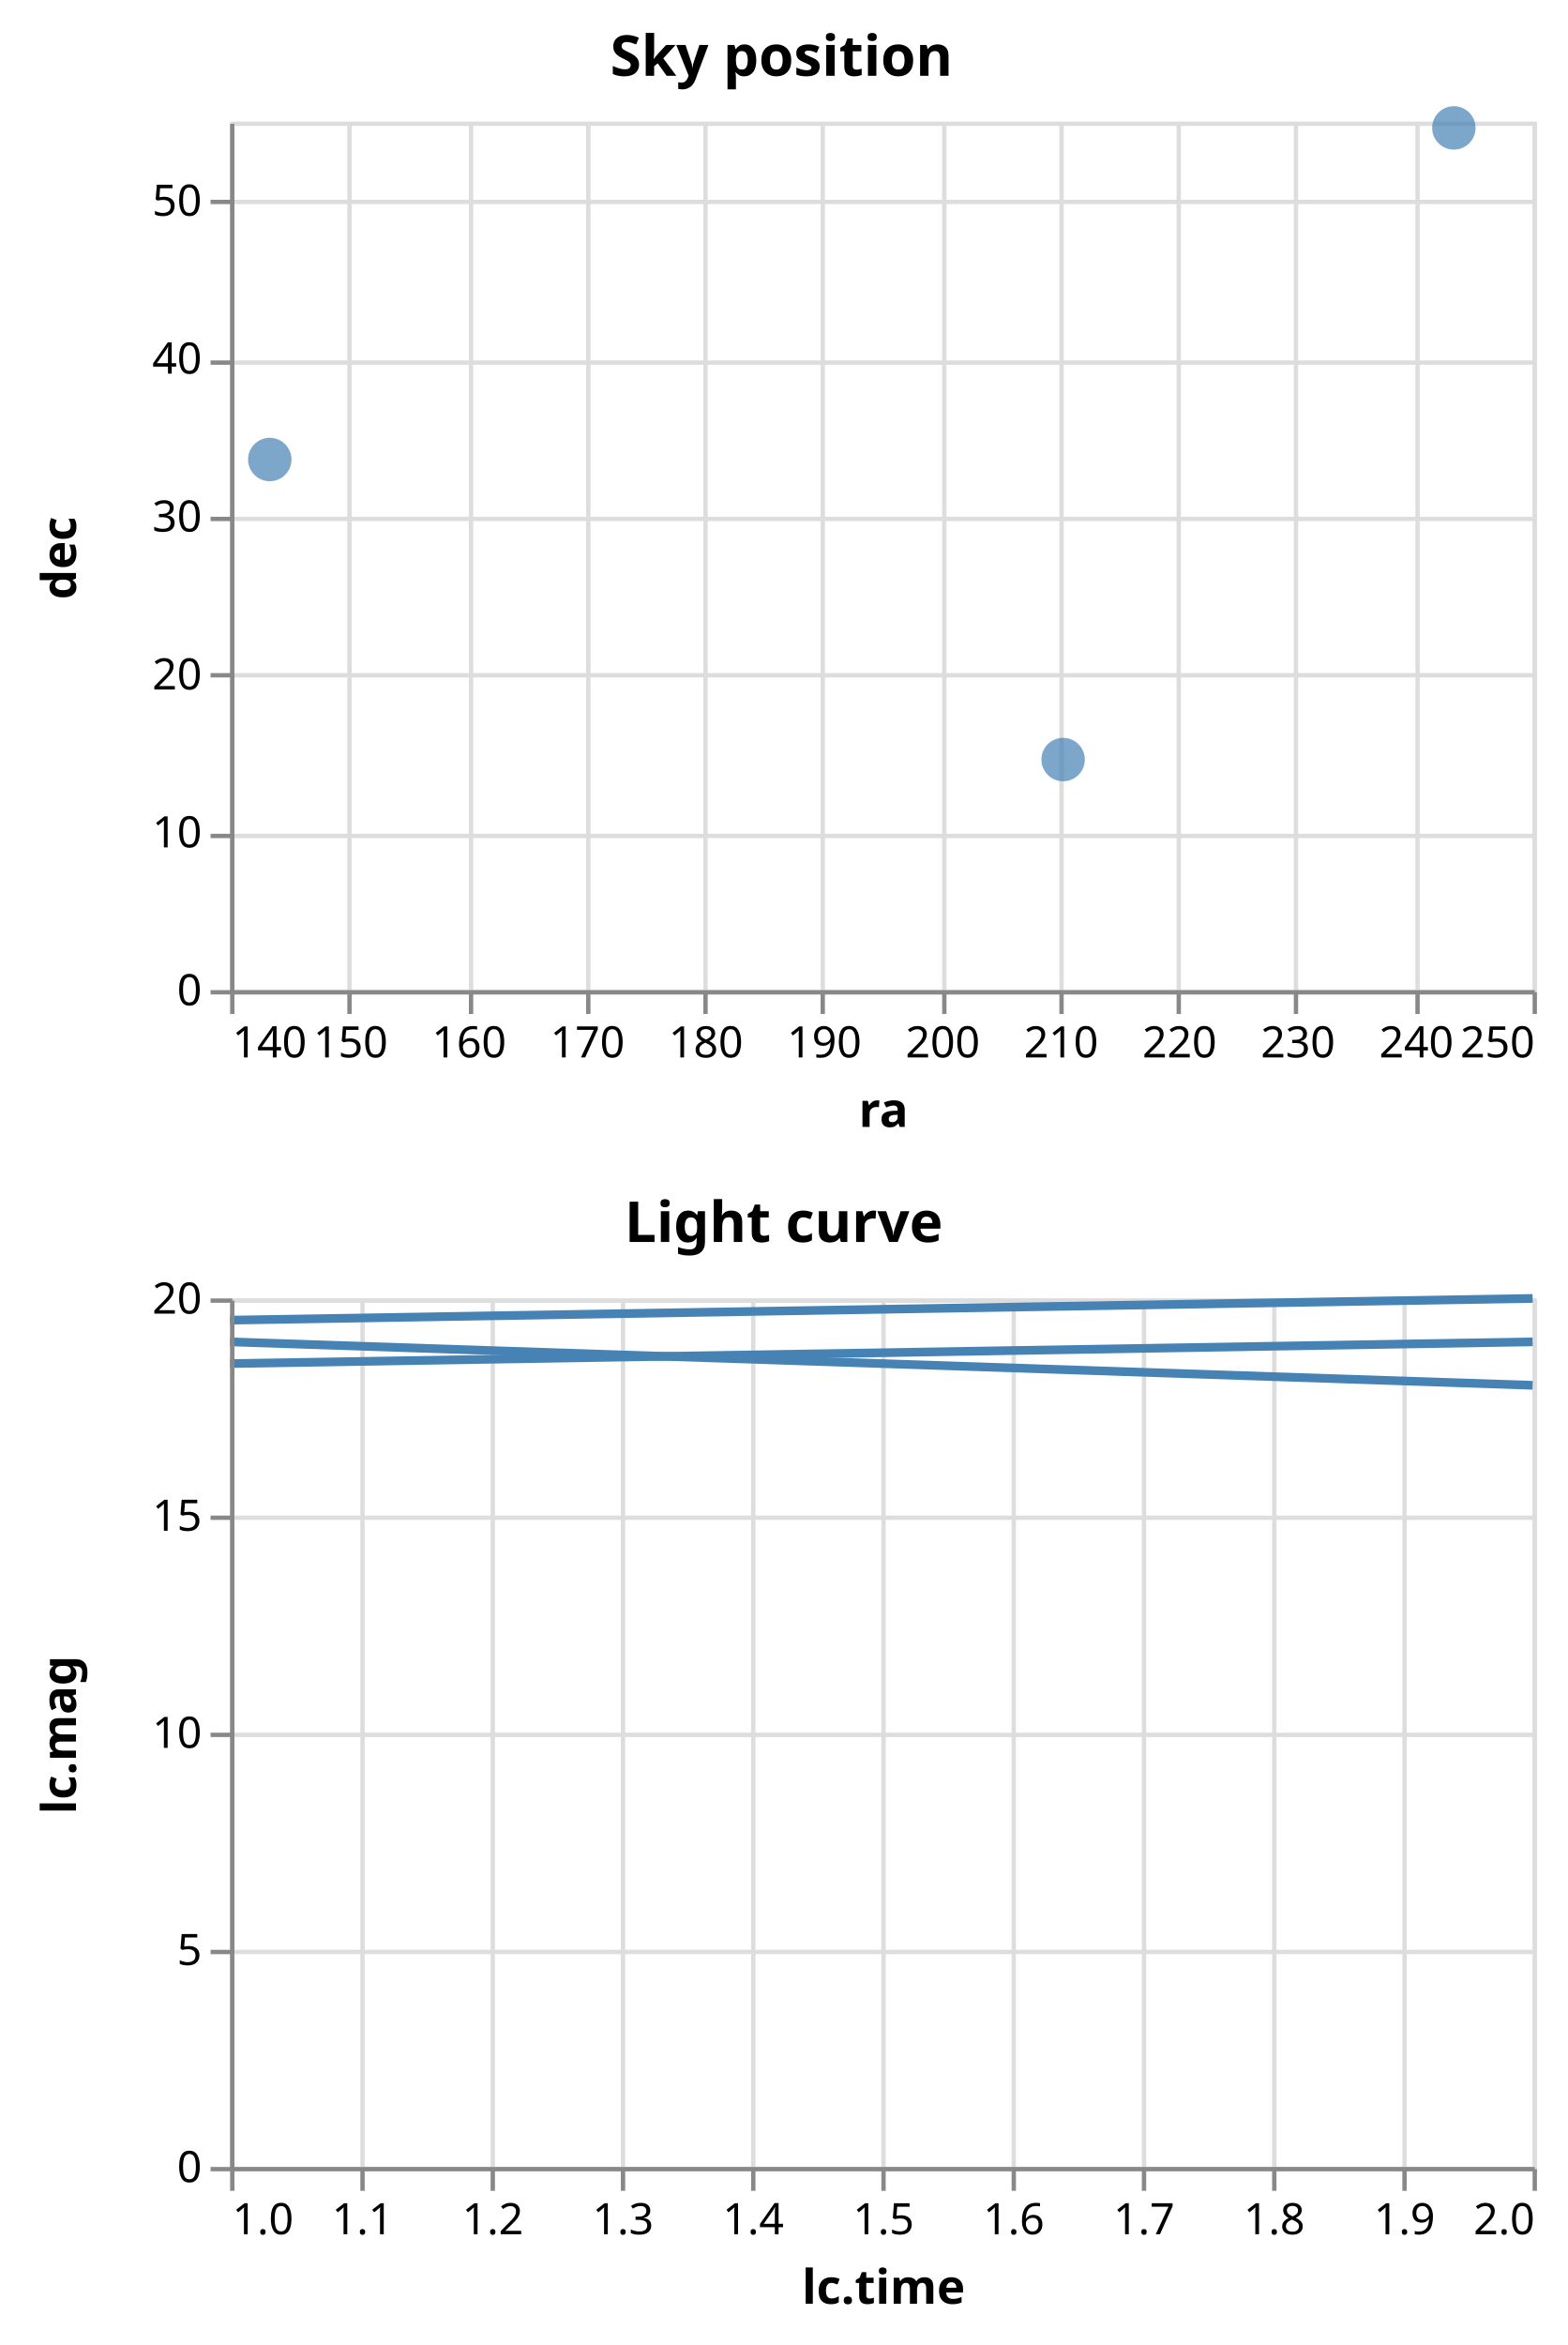
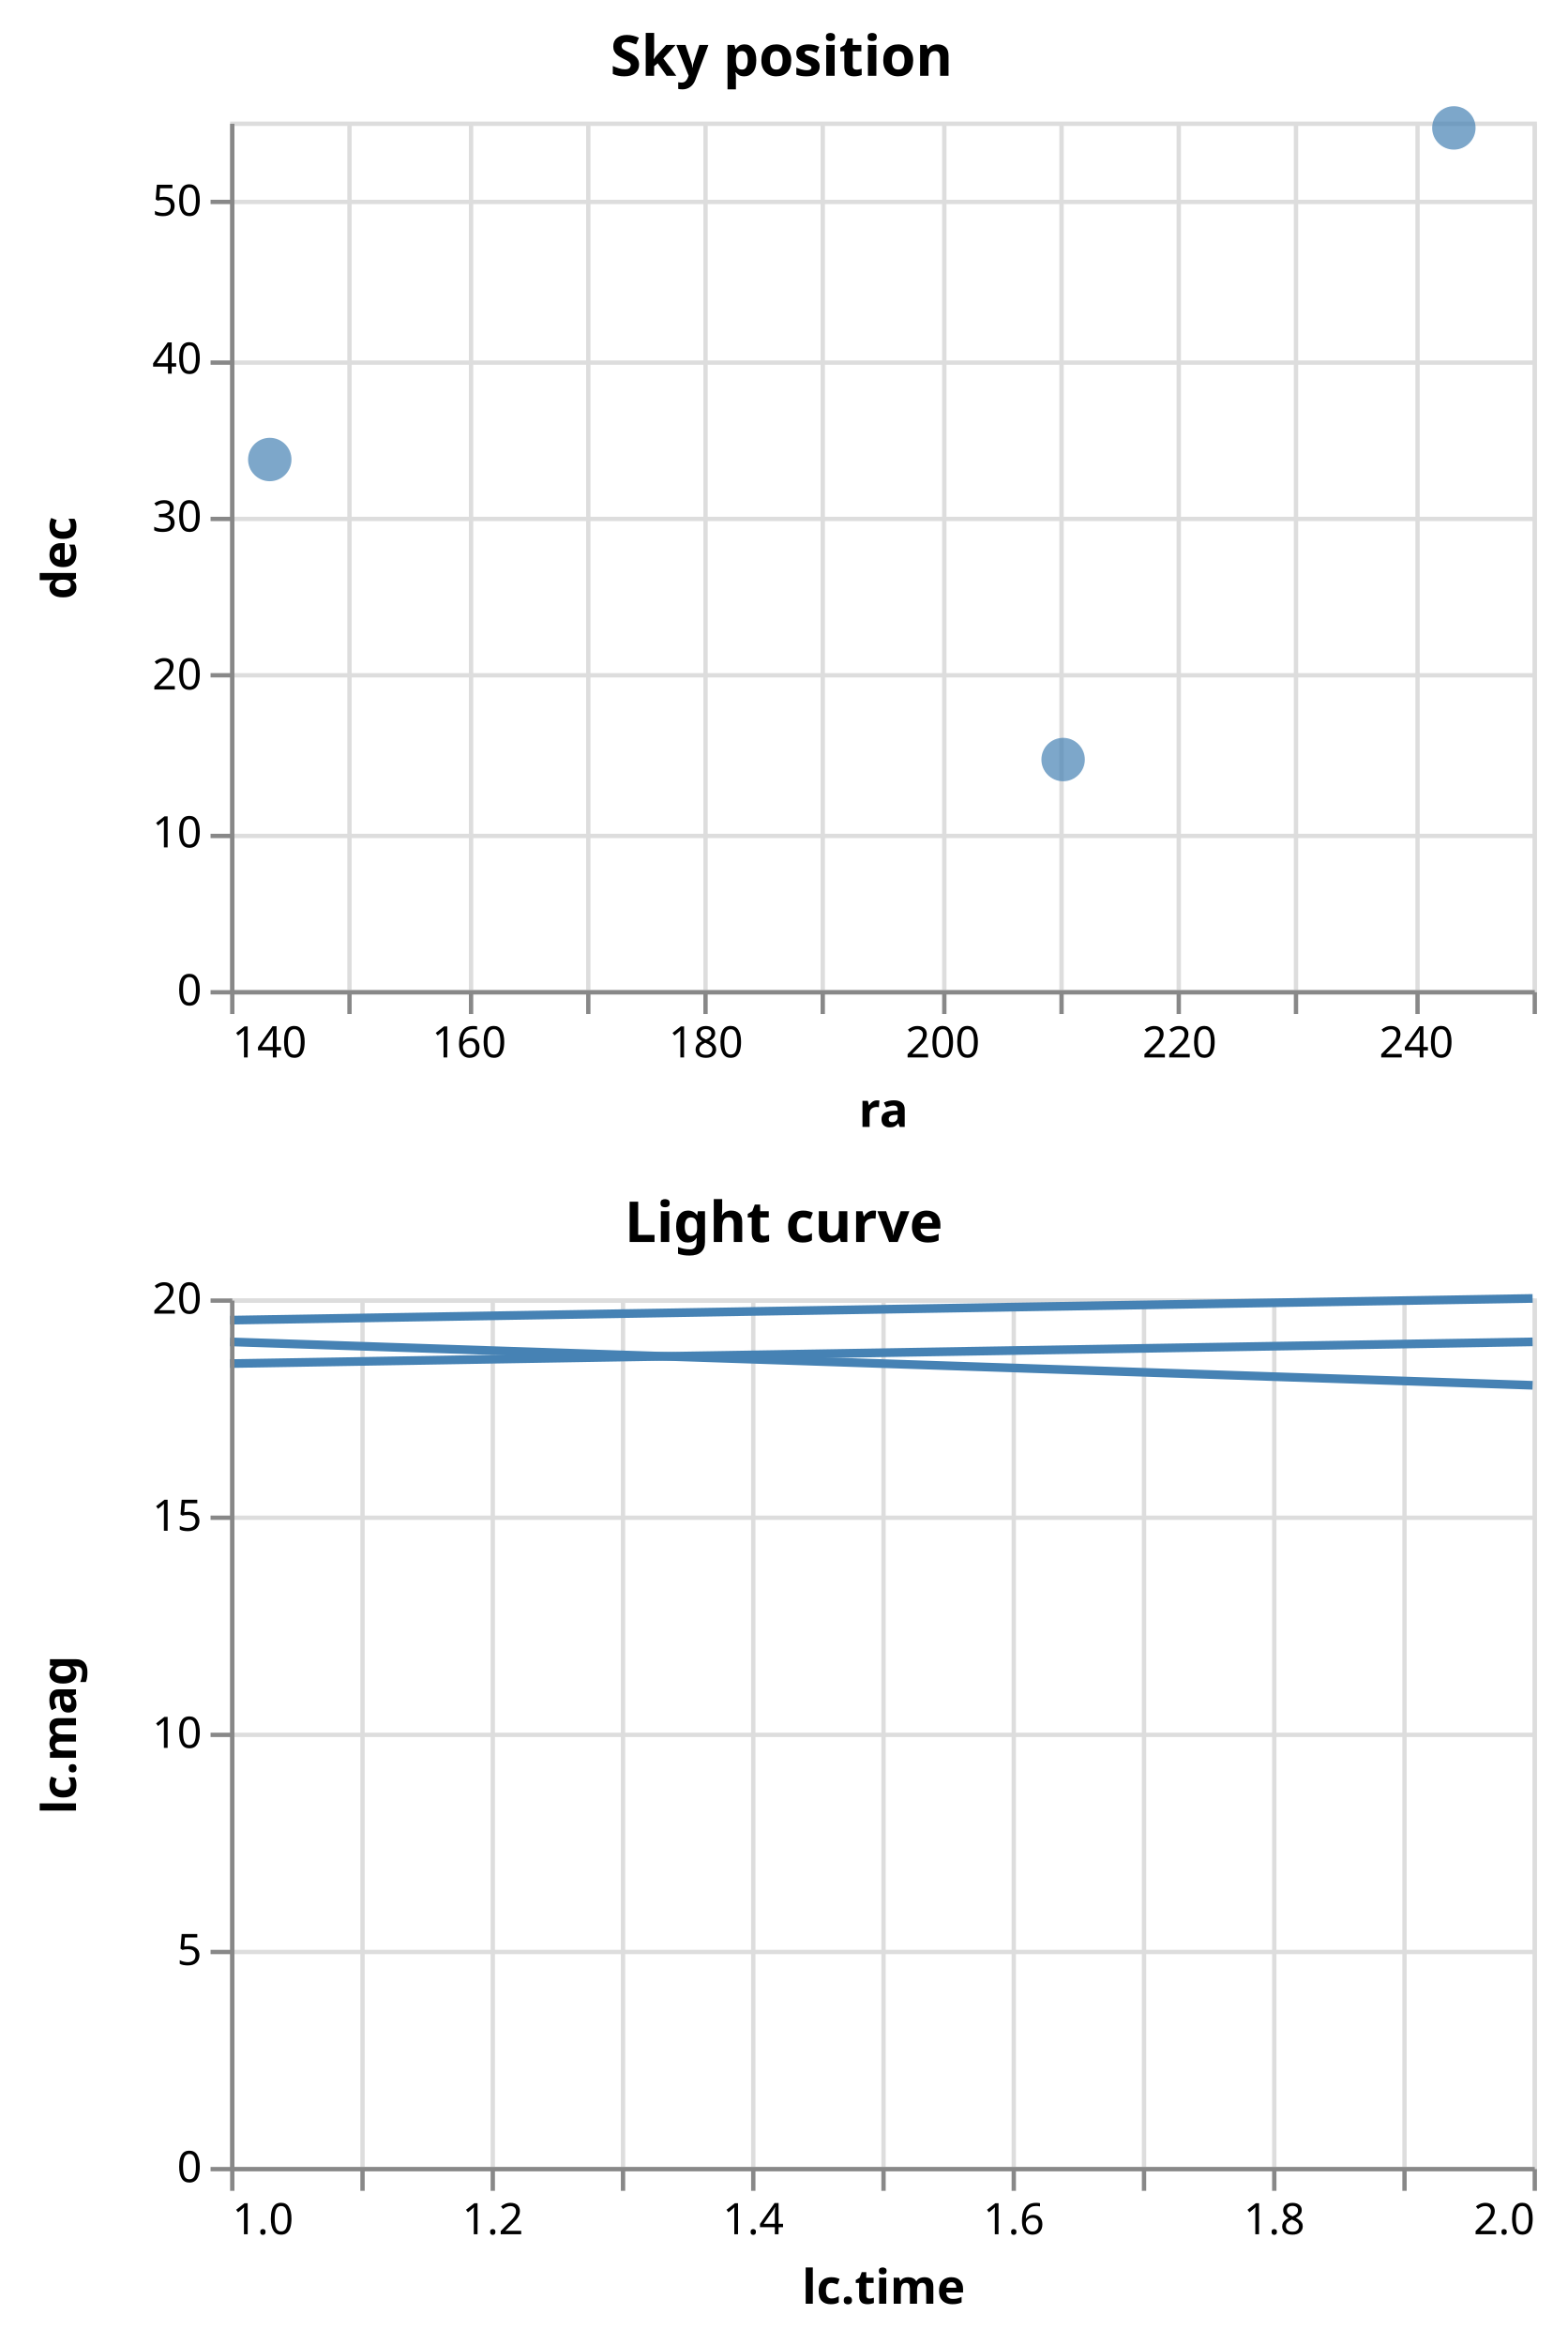
<svg xmlns="http://www.w3.org/2000/svg" class="marks" width="361" height="540" viewBox="0 0 361 540" version="1.1">
  <g transform="translate(53,28)">
    <g class="mark-group role-frame root">
      <g transform="translate(0,0)">
        <path class="background" d="M0,0h300v0h-300Z" style="fill: none;" />
        <g>
          <g class="mark-group role-scope concat_0_group">
            <g transform="translate(0,0)">
              <path class="background" d="M0.5,0.5h300v200h-300Z" style="fill: none; stroke: #ddd;" />
              <g>
                <g class="mark-group role-axis">
                  <g transform="translate(0.5,200.5)">
                    <path class="background" d="M0,0h0v0h0Z" style="pointer-events: none; fill: none;" />
                    <g>
                      <g class="mark-rule role-axis-grid" style="pointer-events: none;">
                        <line transform="translate(0,-200)" x2="0" y2="200" style="fill: none; stroke: #ddd; stroke-width: 1; opacity: 1;" />
                        <line transform="translate(27,-200)" x2="0" y2="200" style="fill: none; stroke: #ddd; stroke-width: 1; opacity: 1;" />
                        <line transform="translate(55,-200)" x2="0" y2="200" style="fill: none; stroke: #ddd; stroke-width: 1; opacity: 1;" />
                        <line transform="translate(82,-200)" x2="0" y2="200" style="fill: none; stroke: #ddd; stroke-width: 1; opacity: 1;" />
                        <line transform="translate(109,-200)" x2="0" y2="200" style="fill: none; stroke: #ddd; stroke-width: 1; opacity: 1;" />
                        <line transform="translate(136,-200)" x2="0" y2="200" style="fill: none; stroke: #ddd; stroke-width: 1; opacity: 1;" />
                        <line transform="translate(164,-200)" x2="0" y2="200" style="fill: none; stroke: #ddd; stroke-width: 1; opacity: 1;" />
                        <line transform="translate(191,-200)" x2="0" y2="200" style="fill: none; stroke: #ddd; stroke-width: 1; opacity: 1;" />
                        <line transform="translate(218,-200)" x2="0" y2="200" style="fill: none; stroke: #ddd; stroke-width: 1; opacity: 1;" />
                        <line transform="translate(245,-200)" x2="0" y2="200" style="fill: none; stroke: #ddd; stroke-width: 1; opacity: 1;" />
                        <line transform="translate(273,-200)" x2="0" y2="200" style="fill: none; stroke: #ddd; stroke-width: 1; opacity: 1;" />
                        <line transform="translate(300,-200)" x2="0" y2="200" style="fill: none; stroke: #ddd; stroke-width: 1; opacity: 1;" />
                      </g>
                    </g>
                  </g>
                </g>
                <g class="mark-group role-axis">
                  <g transform="translate(0.5,0.5)">
                    <path class="background" d="M0,0h0v0h0Z" style="pointer-events: none; fill: none;" />
                    <g>
                      <g class="mark-rule role-axis-grid" style="pointer-events: none;">
                        <line transform="translate(0,200)" x2="300" y2="0" style="fill: none; stroke: #ddd; stroke-width: 1; opacity: 1;" />
                        <line transform="translate(0,164)" x2="300" y2="0" style="fill: none; stroke: #ddd; stroke-width: 1; opacity: 1;" />
                        <line transform="translate(0,127)" x2="300" y2="0" style="fill: none; stroke: #ddd; stroke-width: 1; opacity: 1;" />
                        <line transform="translate(0,91)" x2="300" y2="0" style="fill: none; stroke: #ddd; stroke-width: 1; opacity: 1;" />
                        <line transform="translate(0,55)" x2="300" y2="0" style="fill: none; stroke: #ddd; stroke-width: 1; opacity: 1;" />
                        <line transform="translate(0,18)" x2="300" y2="0" style="fill: none; stroke: #ddd; stroke-width: 1; opacity: 1;" />
                      </g>
                    </g>
                  </g>
                </g>
                <g class="mark-symbol role-mark concat_0_marks">
                  <path transform="translate(281.8636,1.454545)" d="M5,0A5,5,0,1,1,-5,0A5,5,0,1,1,5,0" style="fill: steelblue; stroke-width: 2; opacity: 0.7;" />
                  <path transform="translate(191.8636,146.9091)" d="M5,0A5,5,0,1,1,-5,0A5,5,0,1,1,5,0" style="fill: steelblue; stroke-width: 2; opacity: 0.7;" />
                  <path transform="translate(9.136364,77.81818)" d="M5,0A5,5,0,1,1,-5,0A5,5,0,1,1,5,0" style="fill: steelblue; stroke-width: 2; opacity: 0.7;" />
                </g>
                <g class="mark-text role-title" style="pointer-events: none;">
                  <text text-anchor="middle" transform="translate(127,-10.54545)" style="font-family: sans-serif; font-size: 13px; font-weight: bold; fill: #000; opacity: 1;">Sky position</text>
                </g>
                <g class="mark-group role-axis">
                  <g transform="translate(0.5,200.5)">
                    <path class="background" d="M0,0h0v0h0Z" style="pointer-events: none; fill: none;" />
                    <g>
                      <g class="mark-rule role-axis-tick" style="pointer-events: none;">
                        <line transform="translate(0,0)" x2="0" y2="5" style="fill: none; stroke: #888; stroke-width: 1; opacity: 1;" />
                        <line transform="translate(27,0)" x2="0" y2="5" style="fill: none; stroke: #888; stroke-width: 1; opacity: 1;" />
                        <line transform="translate(55,0)" x2="0" y2="5" style="fill: none; stroke: #888; stroke-width: 1; opacity: 1;" />
                        <line transform="translate(82,0)" x2="0" y2="5" style="fill: none; stroke: #888; stroke-width: 1; opacity: 1;" />
                        <line transform="translate(109,0)" x2="0" y2="5" style="fill: none; stroke: #888; stroke-width: 1; opacity: 1;" />
                        <line transform="translate(136,0)" x2="0" y2="5" style="fill: none; stroke: #888; stroke-width: 1; opacity: 1;" />
                        <line transform="translate(164,0)" x2="0" y2="5" style="fill: none; stroke: #888; stroke-width: 1; opacity: 1;" />
                        <line transform="translate(191,0)" x2="0" y2="5" style="fill: none; stroke: #888; stroke-width: 1; opacity: 1;" />
                        <line transform="translate(218,0)" x2="0" y2="5" style="fill: none; stroke: #888; stroke-width: 1; opacity: 1;" />
                        <line transform="translate(245,0)" x2="0" y2="5" style="fill: none; stroke: #888; stroke-width: 1; opacity: 1;" />
                        <line transform="translate(273,0)" x2="0" y2="5" style="fill: none; stroke: #888; stroke-width: 1; opacity: 1;" />
                        <line transform="translate(300,0)" x2="0" y2="5" style="fill: none; stroke: #888; stroke-width: 1; opacity: 1;" />
                      </g>
                      <g class="mark-text role-axis-label" style="pointer-events: none;">
                        <text text-anchor="start" transform="translate(0,15)" style="font-family: sans-serif; font-size: 10px; fill: #000; opacity: 1;">140</text>
-                         <text text-anchor="middle" transform="translate(27.27273,15)" style="font-family: sans-serif; font-size: 10px; fill: #000; opacity: 1;">150</text>
+                         <text text-anchor="middle" transform="translate(27.27273,15)" style="font-family: sans-serif; font-size: 10px; fill: #000; opacity: 0;">150</text>
                        <text text-anchor="middle" transform="translate(54.54545,15)" style="font-family: sans-serif; font-size: 10px; fill: #000; opacity: 1;">160</text>
-                         <text text-anchor="middle" transform="translate(81.81818,15)" style="font-family: sans-serif; font-size: 10px; fill: #000; opacity: 1;">170</text>
+                         <text text-anchor="middle" transform="translate(81.81818,15)" style="font-family: sans-serif; font-size: 10px; fill: #000; opacity: 0;">170</text>
                        <text text-anchor="middle" transform="translate(109.0909,15)" style="font-family: sans-serif; font-size: 10px; fill: #000; opacity: 1;">180</text>
-                         <text text-anchor="middle" transform="translate(136.3636,15)" style="font-family: sans-serif; font-size: 10px; fill: #000; opacity: 1;">190</text>
+                         <text text-anchor="middle" transform="translate(136.3636,15)" style="font-family: sans-serif; font-size: 10px; fill: #000; opacity: 0;">190</text>
                        <text text-anchor="middle" transform="translate(163.6364,15)" style="font-family: sans-serif; font-size: 10px; fill: #000; opacity: 1;">200</text>
-                         <text text-anchor="middle" transform="translate(190.9091,15)" style="font-family: sans-serif; font-size: 10px; fill: #000; opacity: 1;">210</text>
+                         <text text-anchor="middle" transform="translate(190.9091,15)" style="font-family: sans-serif; font-size: 10px; fill: #000; opacity: 0;">210</text>
                        <text text-anchor="middle" transform="translate(218.1818,15)" style="font-family: sans-serif; font-size: 10px; fill: #000; opacity: 1;">220</text>
-                         <text text-anchor="middle" transform="translate(245.4545,15)" style="font-family: sans-serif; font-size: 10px; fill: #000; opacity: 1;">230</text>
+                         <text text-anchor="middle" transform="translate(245.4545,15)" style="font-family: sans-serif; font-size: 10px; fill: #000; opacity: 0;">230</text>
                        <text text-anchor="middle" transform="translate(272.7273,15)" style="font-family: sans-serif; font-size: 10px; fill: #000; opacity: 1;">240</text>
-                         <text text-anchor="end" transform="translate(300,15)" style="font-family: sans-serif; font-size: 10px; fill: #000; opacity: 1;">250</text>
+                         <text text-anchor="end" transform="translate(300,15)" style="font-family: sans-serif; font-size: 10px; fill: #000; opacity: 0;">250</text>
                      </g>
                      <g class="mark-rule role-axis-domain" style="pointer-events: none;">
                        <line transform="translate(0,0)" x2="300" y2="0" style="fill: none; stroke: #888; stroke-width: 1; opacity: 1;" />
                      </g>
                      <g class="mark-text role-axis-title" style="pointer-events: none;">
                        <text text-anchor="middle" transform="translate(150,31)" style="font-family: sans-serif; font-size: 11px; font-weight: bold; fill: #000; opacity: 1;">ra</text>
                      </g>
                    </g>
                  </g>
                </g>
                <g class="mark-group role-axis">
                  <g transform="translate(0.5,0.5)">
                    <path class="background" d="M0,0h0v0h0Z" style="pointer-events: none; fill: none;" />
                    <g>
                      <g class="mark-rule role-axis-tick" style="pointer-events: none;">
                        <line transform="translate(0,200)" x2="-5" y2="0" style="fill: none; stroke: #888; stroke-width: 1; opacity: 1;" />
                        <line transform="translate(0,164)" x2="-5" y2="0" style="fill: none; stroke: #888; stroke-width: 1; opacity: 1;" />
                        <line transform="translate(0,127)" x2="-5" y2="0" style="fill: none; stroke: #888; stroke-width: 1; opacity: 1;" />
                        <line transform="translate(0,91)" x2="-5" y2="0" style="fill: none; stroke: #888; stroke-width: 1; opacity: 1;" />
                        <line transform="translate(0,55)" x2="-5" y2="0" style="fill: none; stroke: #888; stroke-width: 1; opacity: 1;" />
                        <line transform="translate(0,18)" x2="-5" y2="0" style="fill: none; stroke: #888; stroke-width: 1; opacity: 1;" />
                      </g>
                      <g class="mark-text role-axis-label" style="pointer-events: none;">
                        <text text-anchor="end" transform="translate(-7,203)" style="font-family: sans-serif; font-size: 10px; fill: #000; opacity: 1;">0</text>
                        <text text-anchor="end" transform="translate(-7,166.6364)" style="font-family: sans-serif; font-size: 10px; fill: #000; opacity: 1;">10</text>
                        <text text-anchor="end" transform="translate(-7,130.2727)" style="font-family: sans-serif; font-size: 10px; fill: #000; opacity: 1;">20</text>
                        <text text-anchor="end" transform="translate(-7,93.90909)" style="font-family: sans-serif; font-size: 10px; fill: #000; opacity: 1;">30</text>
                        <text text-anchor="end" transform="translate(-7,57.54545)" style="font-family: sans-serif; font-size: 10px; fill: #000; opacity: 1;">40</text>
                        <text text-anchor="end" transform="translate(-7,21.18182)" style="font-family: sans-serif; font-size: 10px; fill: #000; opacity: 1;">50</text>
                      </g>
                      <g class="mark-rule role-axis-domain" style="pointer-events: none;">
                        <line transform="translate(0,200)" x2="0" y2="-200" style="fill: none; stroke: #888; stroke-width: 1; opacity: 1;" />
                      </g>
                      <g class="mark-text role-axis-title" style="pointer-events: none;">
                        <text text-anchor="middle" transform="translate(-34,100) rotate(-90) translate(0,-2)" style="font-family: sans-serif; font-size: 11px; font-weight: bold; fill: #000; opacity: 1;">dec</text>
                      </g>
                    </g>
                  </g>
                </g>
              </g>
            </g>
          </g>
          <g class="mark-group role-scope concat_1_group">
            <g transform="translate(0,271)">
              <path class="background" d="M0.5,0.5h300v200h-300Z" style="fill: none; stroke: #ddd;" />
              <g>
                <g class="mark-group role-axis">
                  <g transform="translate(0.5,200.5)">
                    <path class="background" d="M0,0h0v0h0Z" style="pointer-events: none; fill: none;" />
                    <g>
                      <g class="mark-rule role-axis-grid" style="pointer-events: none;">
                        <line transform="translate(0,-200)" x2="0" y2="200" style="fill: none; stroke: #ddd; stroke-width: 1; opacity: 1;" />
                        <line transform="translate(30,-200)" x2="0" y2="200" style="fill: none; stroke: #ddd; stroke-width: 1; opacity: 1;" />
                        <line transform="translate(60,-200)" x2="0" y2="200" style="fill: none; stroke: #ddd; stroke-width: 1; opacity: 1;" />
                        <line transform="translate(90,-200)" x2="0" y2="200" style="fill: none; stroke: #ddd; stroke-width: 1; opacity: 1;" />
                        <line transform="translate(120,-200)" x2="0" y2="200" style="fill: none; stroke: #ddd; stroke-width: 1; opacity: 1;" />
                        <line transform="translate(150,-200)" x2="0" y2="200" style="fill: none; stroke: #ddd; stroke-width: 1; opacity: 1;" />
                        <line transform="translate(180,-200)" x2="0" y2="200" style="fill: none; stroke: #ddd; stroke-width: 1; opacity: 1;" />
                        <line transform="translate(210,-200)" x2="0" y2="200" style="fill: none; stroke: #ddd; stroke-width: 1; opacity: 1;" />
                        <line transform="translate(240,-200)" x2="0" y2="200" style="fill: none; stroke: #ddd; stroke-width: 1; opacity: 1;" />
                        <line transform="translate(270,-200)" x2="0" y2="200" style="fill: none; stroke: #ddd; stroke-width: 1; opacity: 1;" />
                        <line transform="translate(300,-200)" x2="0" y2="200" style="fill: none; stroke: #ddd; stroke-width: 1; opacity: 1;" />
                      </g>
                    </g>
                  </g>
                </g>
                <g class="mark-group role-axis">
                  <g transform="translate(0.5,0.5)">
                    <path class="background" d="M0,0h0v0h0Z" style="pointer-events: none; fill: none;" />
                    <g>
                      <g class="mark-rule role-axis-grid" style="pointer-events: none;">
                        <line transform="translate(0,200)" x2="300" y2="0" style="fill: none; stroke: #ddd; stroke-width: 1; opacity: 1;" />
                        <line transform="translate(0,150)" x2="300" y2="0" style="fill: none; stroke: #ddd; stroke-width: 1; opacity: 1;" />
                        <line transform="translate(0,100)" x2="300" y2="0" style="fill: none; stroke: #ddd; stroke-width: 1; opacity: 1;" />
                        <line transform="translate(0,50)" x2="300" y2="0" style="fill: none; stroke: #ddd; stroke-width: 1; opacity: 1;" />
                        <line transform="translate(0,0)" x2="300" y2="0" style="fill: none; stroke: #ddd; stroke-width: 1; opacity: 1;" />
                      </g>
                    </g>
                  </g>
                </g>
                <g class="mark-group role-scope concat_1_pathgroup">
                  <g transform="translate(0,0)">
                    <path class="background" d="M0,0h300v200h-300Z" style="fill: none;" />
                    <g>
                      <g class="mark-line role-mark concat_1_marks">
                        <path d="M300,10L0,15" style="fill: none; stroke: steelblue; stroke-width: 2;" />
                      </g>
                    </g>
                  </g>
                  <g transform="translate(0,0)">
                    <path class="background" d="M0,0h300v200h-300Z" style="fill: none;" />
                    <g>
                      <g class="mark-line role-mark concat_1_marks">
                        <path d="M300,0L0,5" style="fill: none; stroke: steelblue; stroke-width: 2;" />
                      </g>
                    </g>
                  </g>
                  <g transform="translate(0,0)">
                    <path class="background" d="M0,0h300v200h-300Z" style="fill: none;" />
                    <g>
                      <g class="mark-line role-mark concat_1_marks">
                        <path d="M300,20L0,10" style="fill: none; stroke: steelblue; stroke-width: 2;" />
                      </g>
                    </g>
                  </g>
                </g>
                <g class="mark-text role-title" style="pointer-events: none;">
                  <text text-anchor="middle" transform="translate(127.5,-13)" style="font-family: sans-serif; font-size: 13px; font-weight: bold; fill: #000; opacity: 1;">Light curve</text>
                </g>
                <g class="mark-group role-axis">
                  <g transform="translate(0.5,200.5)">
                    <path class="background" d="M0,0h0v0h0Z" style="pointer-events: none; fill: none;" />
                    <g>
                      <g class="mark-rule role-axis-tick" style="pointer-events: none;">
                        <line transform="translate(0,0)" x2="0" y2="5" style="fill: none; stroke: #888; stroke-width: 1; opacity: 1;" />
                        <line transform="translate(30,0)" x2="0" y2="5" style="fill: none; stroke: #888; stroke-width: 1; opacity: 1;" />
                        <line transform="translate(60,0)" x2="0" y2="5" style="fill: none; stroke: #888; stroke-width: 1; opacity: 1;" />
                        <line transform="translate(90,0)" x2="0" y2="5" style="fill: none; stroke: #888; stroke-width: 1; opacity: 1;" />
                        <line transform="translate(120,0)" x2="0" y2="5" style="fill: none; stroke: #888; stroke-width: 1; opacity: 1;" />
                        <line transform="translate(150,0)" x2="0" y2="5" style="fill: none; stroke: #888; stroke-width: 1; opacity: 1;" />
                        <line transform="translate(180,0)" x2="0" y2="5" style="fill: none; stroke: #888; stroke-width: 1; opacity: 1;" />
                        <line transform="translate(210,0)" x2="0" y2="5" style="fill: none; stroke: #888; stroke-width: 1; opacity: 1;" />
                        <line transform="translate(240,0)" x2="0" y2="5" style="fill: none; stroke: #888; stroke-width: 1; opacity: 1;" />
                        <line transform="translate(270,0)" x2="0" y2="5" style="fill: none; stroke: #888; stroke-width: 1; opacity: 1;" />
                        <line transform="translate(300,0)" x2="0" y2="5" style="fill: none; stroke: #888; stroke-width: 1; opacity: 1;" />
                      </g>
                      <g class="mark-text role-axis-label" style="pointer-events: none;">
                        <text text-anchor="start" transform="translate(0,15)" style="font-family: sans-serif; font-size: 10px; fill: #000; opacity: 1;">1.0</text>
-                         <text text-anchor="middle" transform="translate(30,15)" style="font-family: sans-serif; font-size: 10px; fill: #000; opacity: 1;">1.1</text>
+                         <text text-anchor="middle" transform="translate(30,15)" style="font-family: sans-serif; font-size: 10px; fill: #000; opacity: 0;">1.1</text>
                        <text text-anchor="middle" transform="translate(60,15)" style="font-family: sans-serif; font-size: 10px; fill: #000; opacity: 1;">1.2</text>
-                         <text text-anchor="middle" transform="translate(90,15)" style="font-family: sans-serif; font-size: 10px; fill: #000; opacity: 1;">1.3</text>
+                         <text text-anchor="middle" transform="translate(90,15)" style="font-family: sans-serif; font-size: 10px; fill: #000; opacity: 0;">1.3</text>
                        <text text-anchor="middle" transform="translate(120,15)" style="font-family: sans-serif; font-size: 10px; fill: #000; opacity: 1;">1.4</text>
-                         <text text-anchor="middle" transform="translate(150,15)" style="font-family: sans-serif; font-size: 10px; fill: #000; opacity: 1;">1.5</text>
+                         <text text-anchor="middle" transform="translate(150,15)" style="font-family: sans-serif; font-size: 10px; fill: #000; opacity: 0;">1.5</text>
                        <text text-anchor="middle" transform="translate(180,15)" style="font-family: sans-serif; font-size: 10px; fill: #000; opacity: 1;">1.6</text>
-                         <text text-anchor="middle" transform="translate(210,15)" style="font-family: sans-serif; font-size: 10px; fill: #000; opacity: 1;">1.7</text>
+                         <text text-anchor="middle" transform="translate(210,15)" style="font-family: sans-serif; font-size: 10px; fill: #000; opacity: 0;">1.7</text>
                        <text text-anchor="middle" transform="translate(240,15)" style="font-family: sans-serif; font-size: 10px; fill: #000; opacity: 1;">1.8</text>
-                         <text text-anchor="middle" transform="translate(270,15)" style="font-family: sans-serif; font-size: 10px; fill: #000; opacity: 1;">1.9</text>
+                         <text text-anchor="middle" transform="translate(270,15)" style="font-family: sans-serif; font-size: 10px; fill: #000; opacity: 0;">1.9</text>
                        <text text-anchor="end" transform="translate(300,15)" style="font-family: sans-serif; font-size: 10px; fill: #000; opacity: 1;">2.0</text>
                      </g>
                      <g class="mark-rule role-axis-domain" style="pointer-events: none;">
                        <line transform="translate(0,0)" x2="300" y2="0" style="fill: none; stroke: #888; stroke-width: 1; opacity: 1;" />
                      </g>
                      <g class="mark-text role-axis-title" style="pointer-events: none;">
                        <text text-anchor="middle" transform="translate(150,31)" style="font-family: sans-serif; font-size: 11px; font-weight: bold; fill: #000; opacity: 1;">lc.time</text>
                      </g>
                    </g>
                  </g>
                </g>
                <g class="mark-group role-axis">
                  <g transform="translate(0.5,0.5)">
                    <path class="background" d="M0,0h0v0h0Z" style="pointer-events: none; fill: none;" />
                    <g>
                      <g class="mark-rule role-axis-tick" style="pointer-events: none;">
                        <line transform="translate(0,200)" x2="-5" y2="0" style="fill: none; stroke: #888; stroke-width: 1; opacity: 1;" />
                        <line transform="translate(0,150)" x2="-5" y2="0" style="fill: none; stroke: #888; stroke-width: 1; opacity: 1;" />
                        <line transform="translate(0,100)" x2="-5" y2="0" style="fill: none; stroke: #888; stroke-width: 1; opacity: 1;" />
                        <line transform="translate(0,50)" x2="-5" y2="0" style="fill: none; stroke: #888; stroke-width: 1; opacity: 1;" />
                        <line transform="translate(0,0)" x2="-5" y2="0" style="fill: none; stroke: #888; stroke-width: 1; opacity: 1;" />
                      </g>
                      <g class="mark-text role-axis-label" style="pointer-events: none;">
                        <text text-anchor="end" transform="translate(-7,203)" style="font-family: sans-serif; font-size: 10px; fill: #000; opacity: 1;">0</text>
                        <text text-anchor="end" transform="translate(-7,153)" style="font-family: sans-serif; font-size: 10px; fill: #000; opacity: 1;">5</text>
                        <text text-anchor="end" transform="translate(-7,103)" style="font-family: sans-serif; font-size: 10px; fill: #000; opacity: 1;">10</text>
                        <text text-anchor="end" transform="translate(-7,53)" style="font-family: sans-serif; font-size: 10px; fill: #000; opacity: 1;">15</text>
                        <text text-anchor="end" transform="translate(-7,3)" style="font-family: sans-serif; font-size: 10px; fill: #000; opacity: 1;">20</text>
                      </g>
                      <g class="mark-rule role-axis-domain" style="pointer-events: none;">
                        <line transform="translate(0,200)" x2="0" y2="-200" style="fill: none; stroke: #888; stroke-width: 1; opacity: 1;" />
                      </g>
                      <g class="mark-text role-axis-title" style="pointer-events: none;">
                        <text text-anchor="middle" transform="translate(-34,100) rotate(-90) translate(0,-2)" style="font-family: sans-serif; font-size: 11px; font-weight: bold; fill: #000; opacity: 1;">lc.mag</text>
                      </g>
                    </g>
                  </g>
                </g>
              </g>
            </g>
          </g>
        </g>
      </g>
    </g>
  </g>
</svg>
